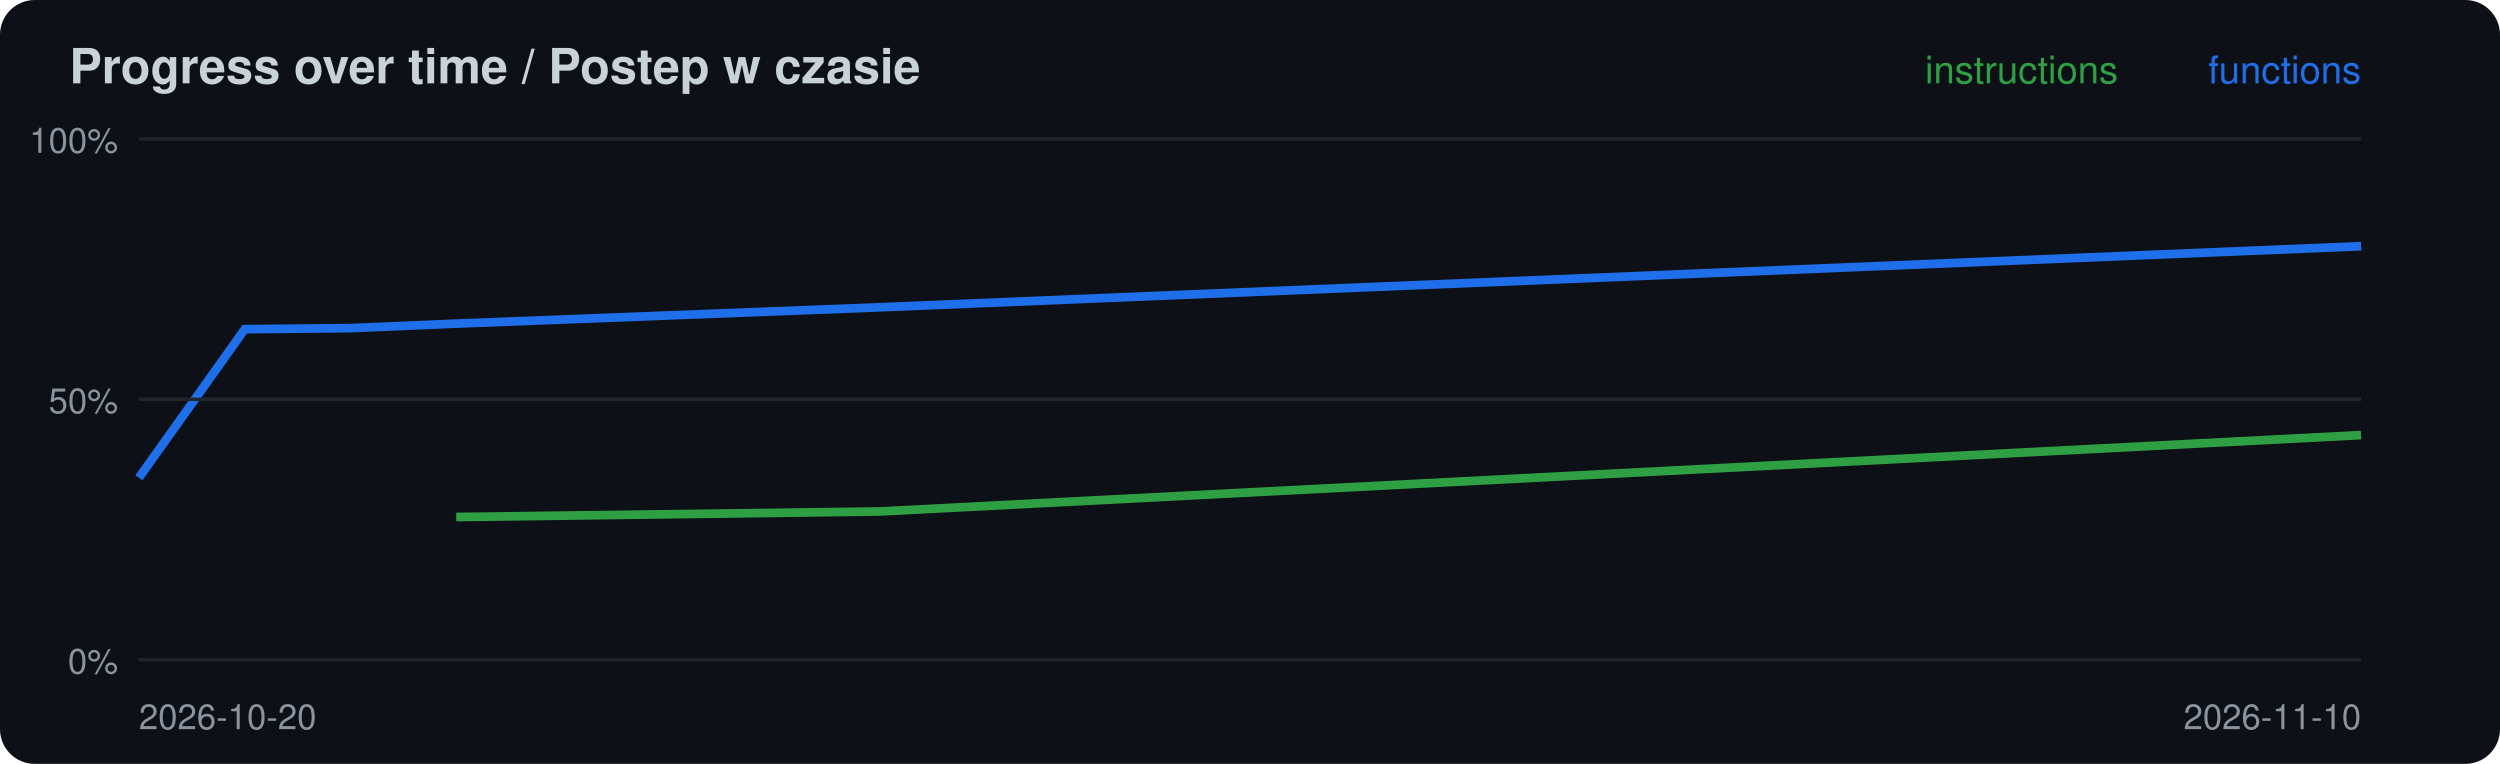
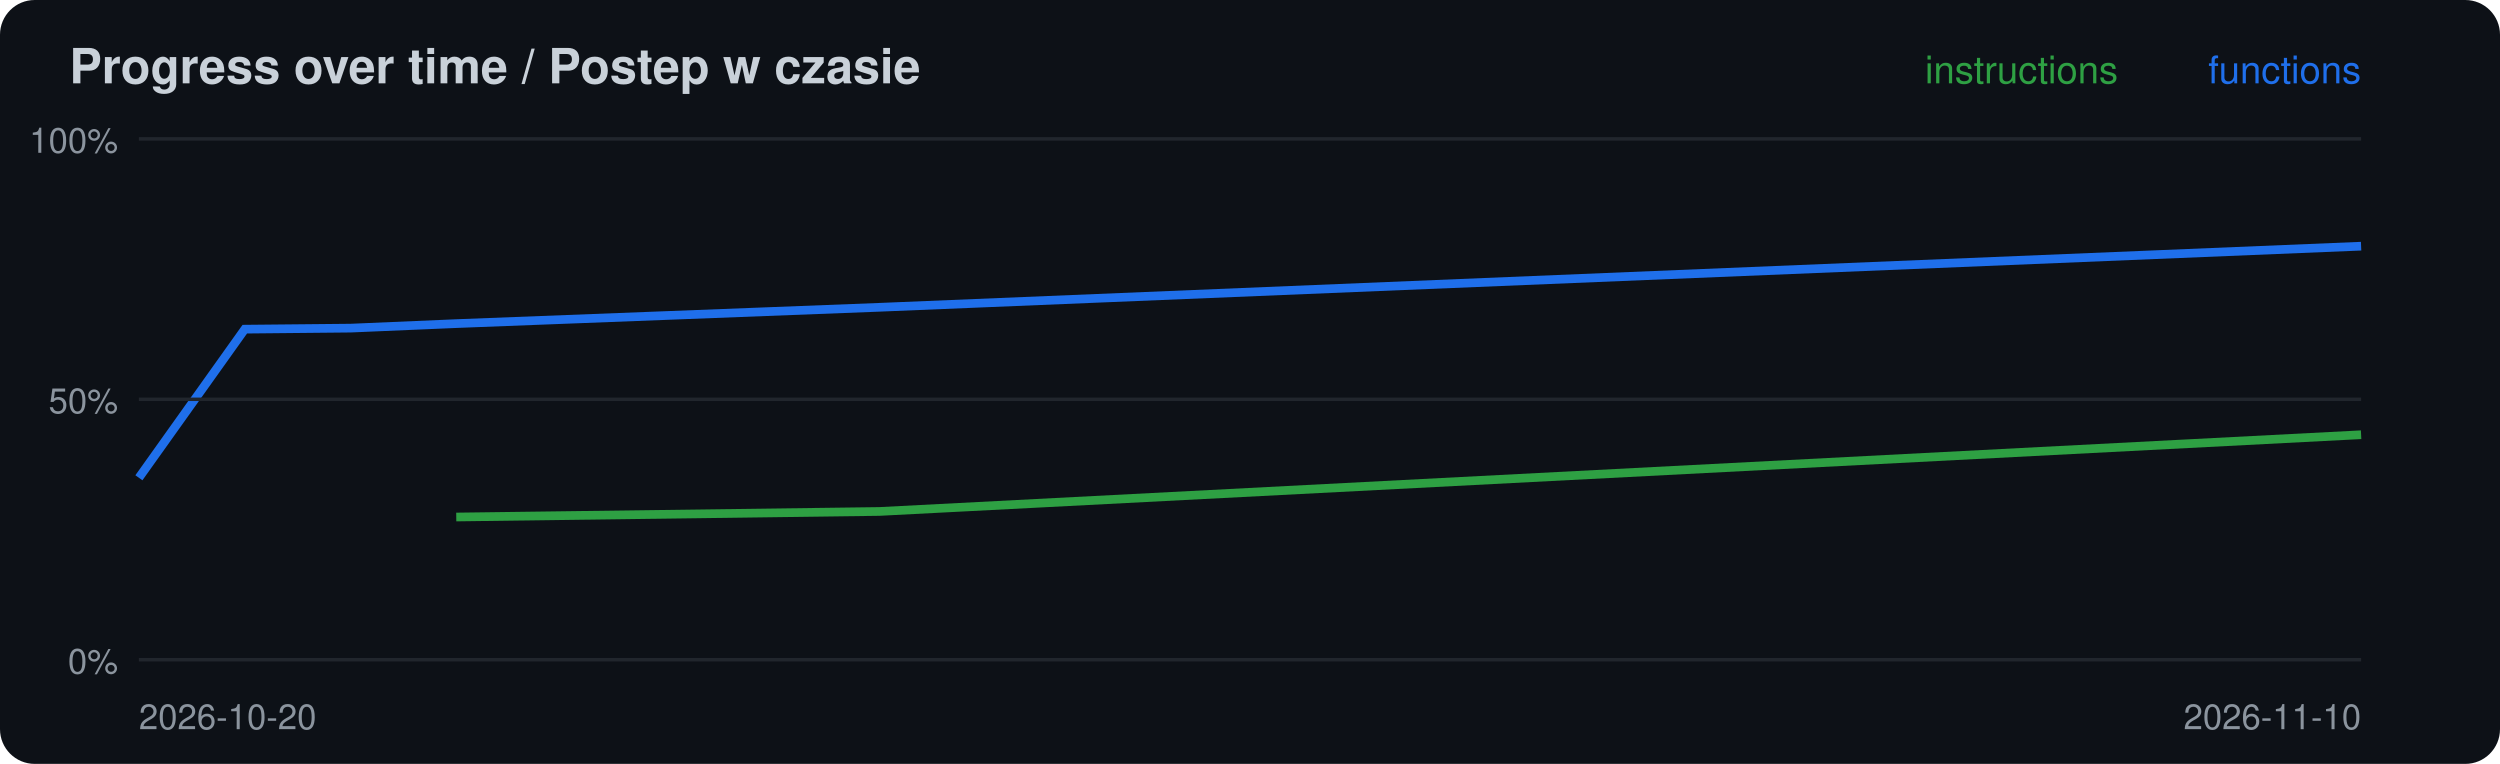
<svg xmlns="http://www.w3.org/2000/svg" width="720" height="220" viewBox="0 0 720 220">
  <rect width="720" height="220" rx="10" fill="#0d1117" />
  <text x="20" y="24" font-family="-apple-system,Segoe UI,Helvetica,Arial,sans-serif" font-size="14" font-weight="600" fill="#c9d1d9">Progress over time / Postep w czasie</text>
-   <polyline points="131.4,148.9 253.3,147.3 680.0,125.3" fill="none" stroke="#2ea043" stroke-width="2.5" />
+   <polyline points="131.4,148.9 253.3,147.3 680.0,125.2" fill="none" stroke="#2ea043" stroke-width="2.5" />
  <polyline points="40.0,137.6 70.5,94.8 101.0,94.5 131.4,93.2 253.3,88.5 680.0,70.9" fill="none" stroke="#1f6feb" stroke-width="2.5" />
  <line x1="40" x2="680" y1="190.0" y2="190.0" stroke="#21262d" />
  <text x="34" y="194.0" font-family="-apple-system,Segoe UI,Helvetica,Arial,sans-serif" font-size="10" fill="#8b949e" text-anchor="end">0%</text>
  <line x1="40" x2="680" y1="115.0" y2="115.0" stroke="#21262d" />
  <text x="34" y="119.0" font-family="-apple-system,Segoe UI,Helvetica,Arial,sans-serif" font-size="10" fill="#8b949e" text-anchor="end">50%</text>
  <line x1="40" x2="680" y1="40.0" y2="40.0" stroke="#21262d" />
  <text x="34" y="44.0" font-family="-apple-system,Segoe UI,Helvetica,Arial,sans-serif" font-size="10" fill="#8b949e" text-anchor="end">100%</text>
  <text x="40" y="210" font-family="-apple-system,Segoe UI,Helvetica,Arial,sans-serif" font-size="10" fill="#8b949e">2026-10-20</text>
  <text x="680" y="24" font-family="-apple-system,Segoe UI,Helvetica,Arial,sans-serif" font-size="11" fill="#1f6feb" text-anchor="end">functions</text>
  <text x="610" y="24" font-family="-apple-system,Segoe UI,Helvetica,Arial,sans-serif" font-size="11" fill="#2ea043" text-anchor="end">instructions</text>
  <text x="680" y="210" font-family="-apple-system,Segoe UI,Helvetica,Arial,sans-serif" font-size="10" fill="#8b949e" text-anchor="end">2026-11-10</text>
</svg>
